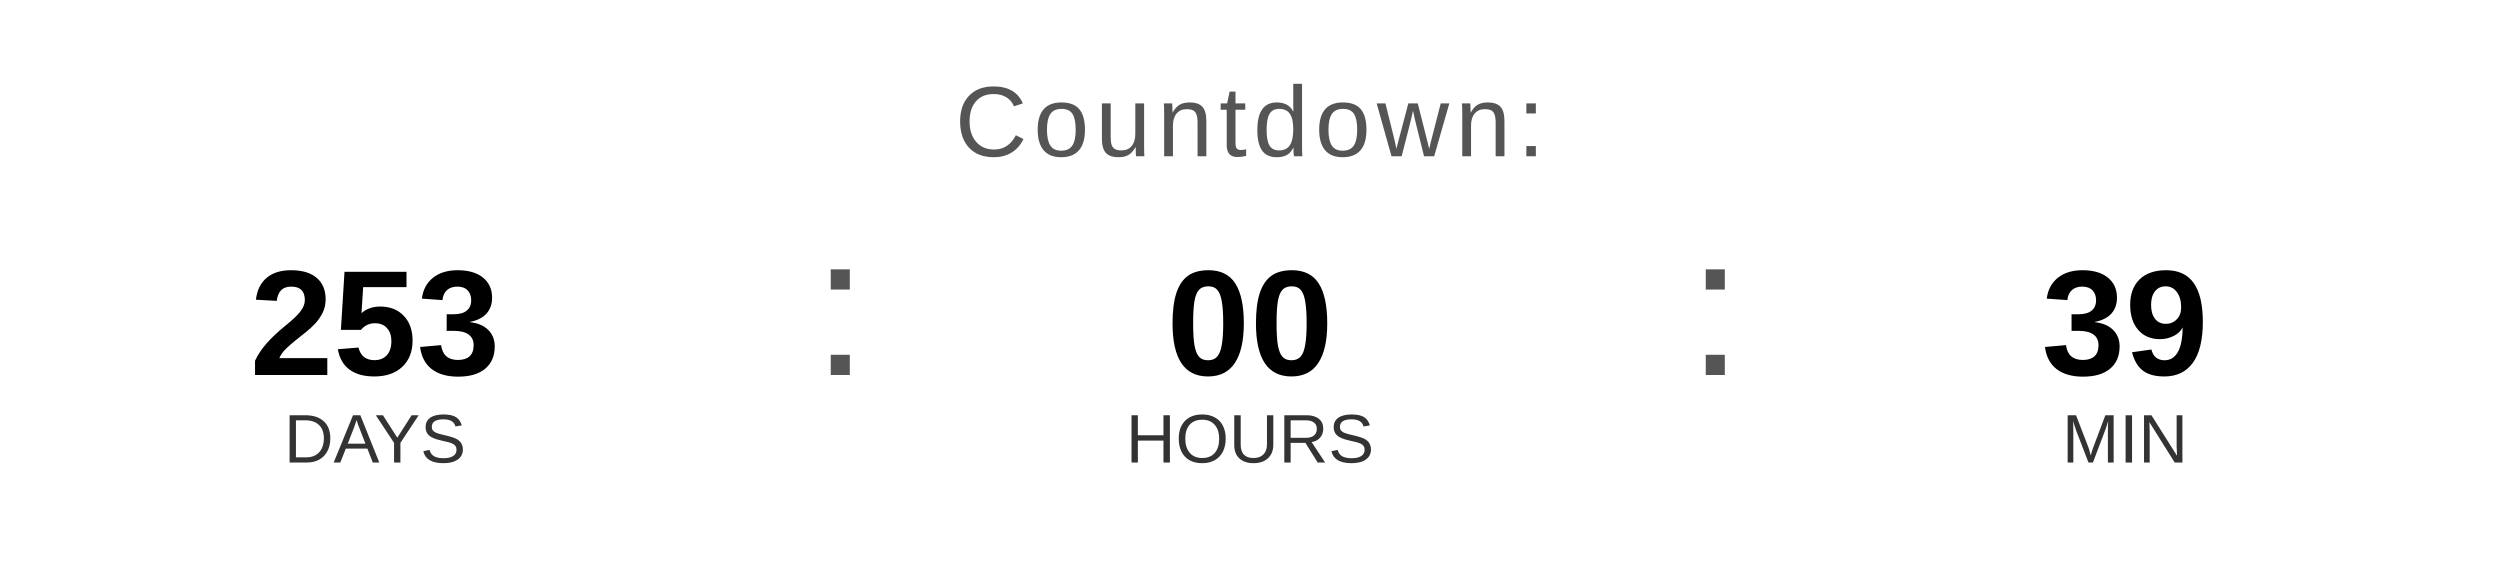
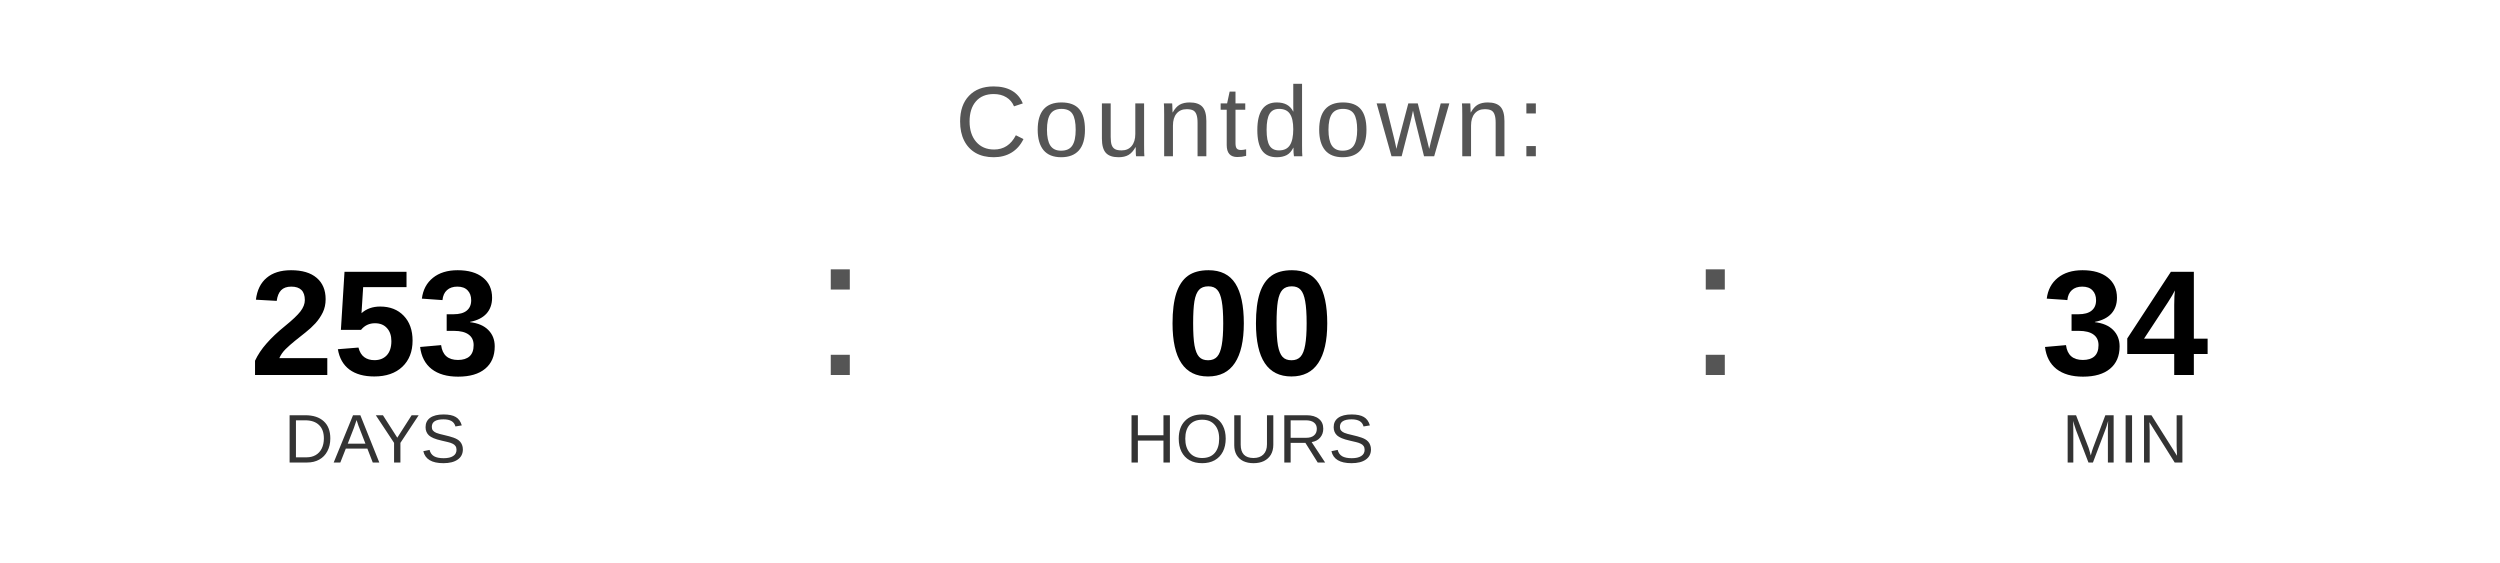
<svg xmlns="http://www.w3.org/2000/svg" width="400" height="90" viewBox="0 0 400 90">
  <text x="200" y="25" font-family="Arial, Helvetica, sans-serif" font-size="16" fill="#555555" text-anchor="middle" letter-spacing="1">
    Countdown:
  </text>
  <text x="60" y="60" font-family="Arial, Helvetica, sans-serif" font-size="24" font-weight="bold" fill="#000000" text-anchor="middle">253</text>
  <text x="60" y="74" font-family="Arial, Helvetica, sans-serif" font-size="11" fill="#333333" text-anchor="middle">DAYS</text>
  <text x="130" y="60" font-family="Arial, sans-serif" font-size="32" fill="#555555">:</text>
  <text x="200" y="60" font-family="Arial, Helvetica, sans-serif" font-size="24" font-weight="bold" fill="#000000" text-anchor="middle">00</text>
  <text x="200" y="74" font-family="Arial, Helvetica, sans-serif" font-size="11" fill="#333333" text-anchor="middle">HOURS</text>
  <text x="270" y="60" font-family="Arial, sans-serif" font-size="32" fill="#555555">:</text>
-   <text x="340" y="60" font-family="Arial, Helvetica, sans-serif" font-size="24" font-weight="bold" fill="#000000" text-anchor="middle">39</text>
+   <text x="340" y="60" font-family="Arial, Helvetica, sans-serif" font-size="24" font-weight="bold" fill="#000000" text-anchor="middle">34</text>
  <text x="340" y="74" font-family="Arial, Helvetica, sans-serif" font-size="11" fill="#333333" text-anchor="middle">MIN</text>
</svg>
